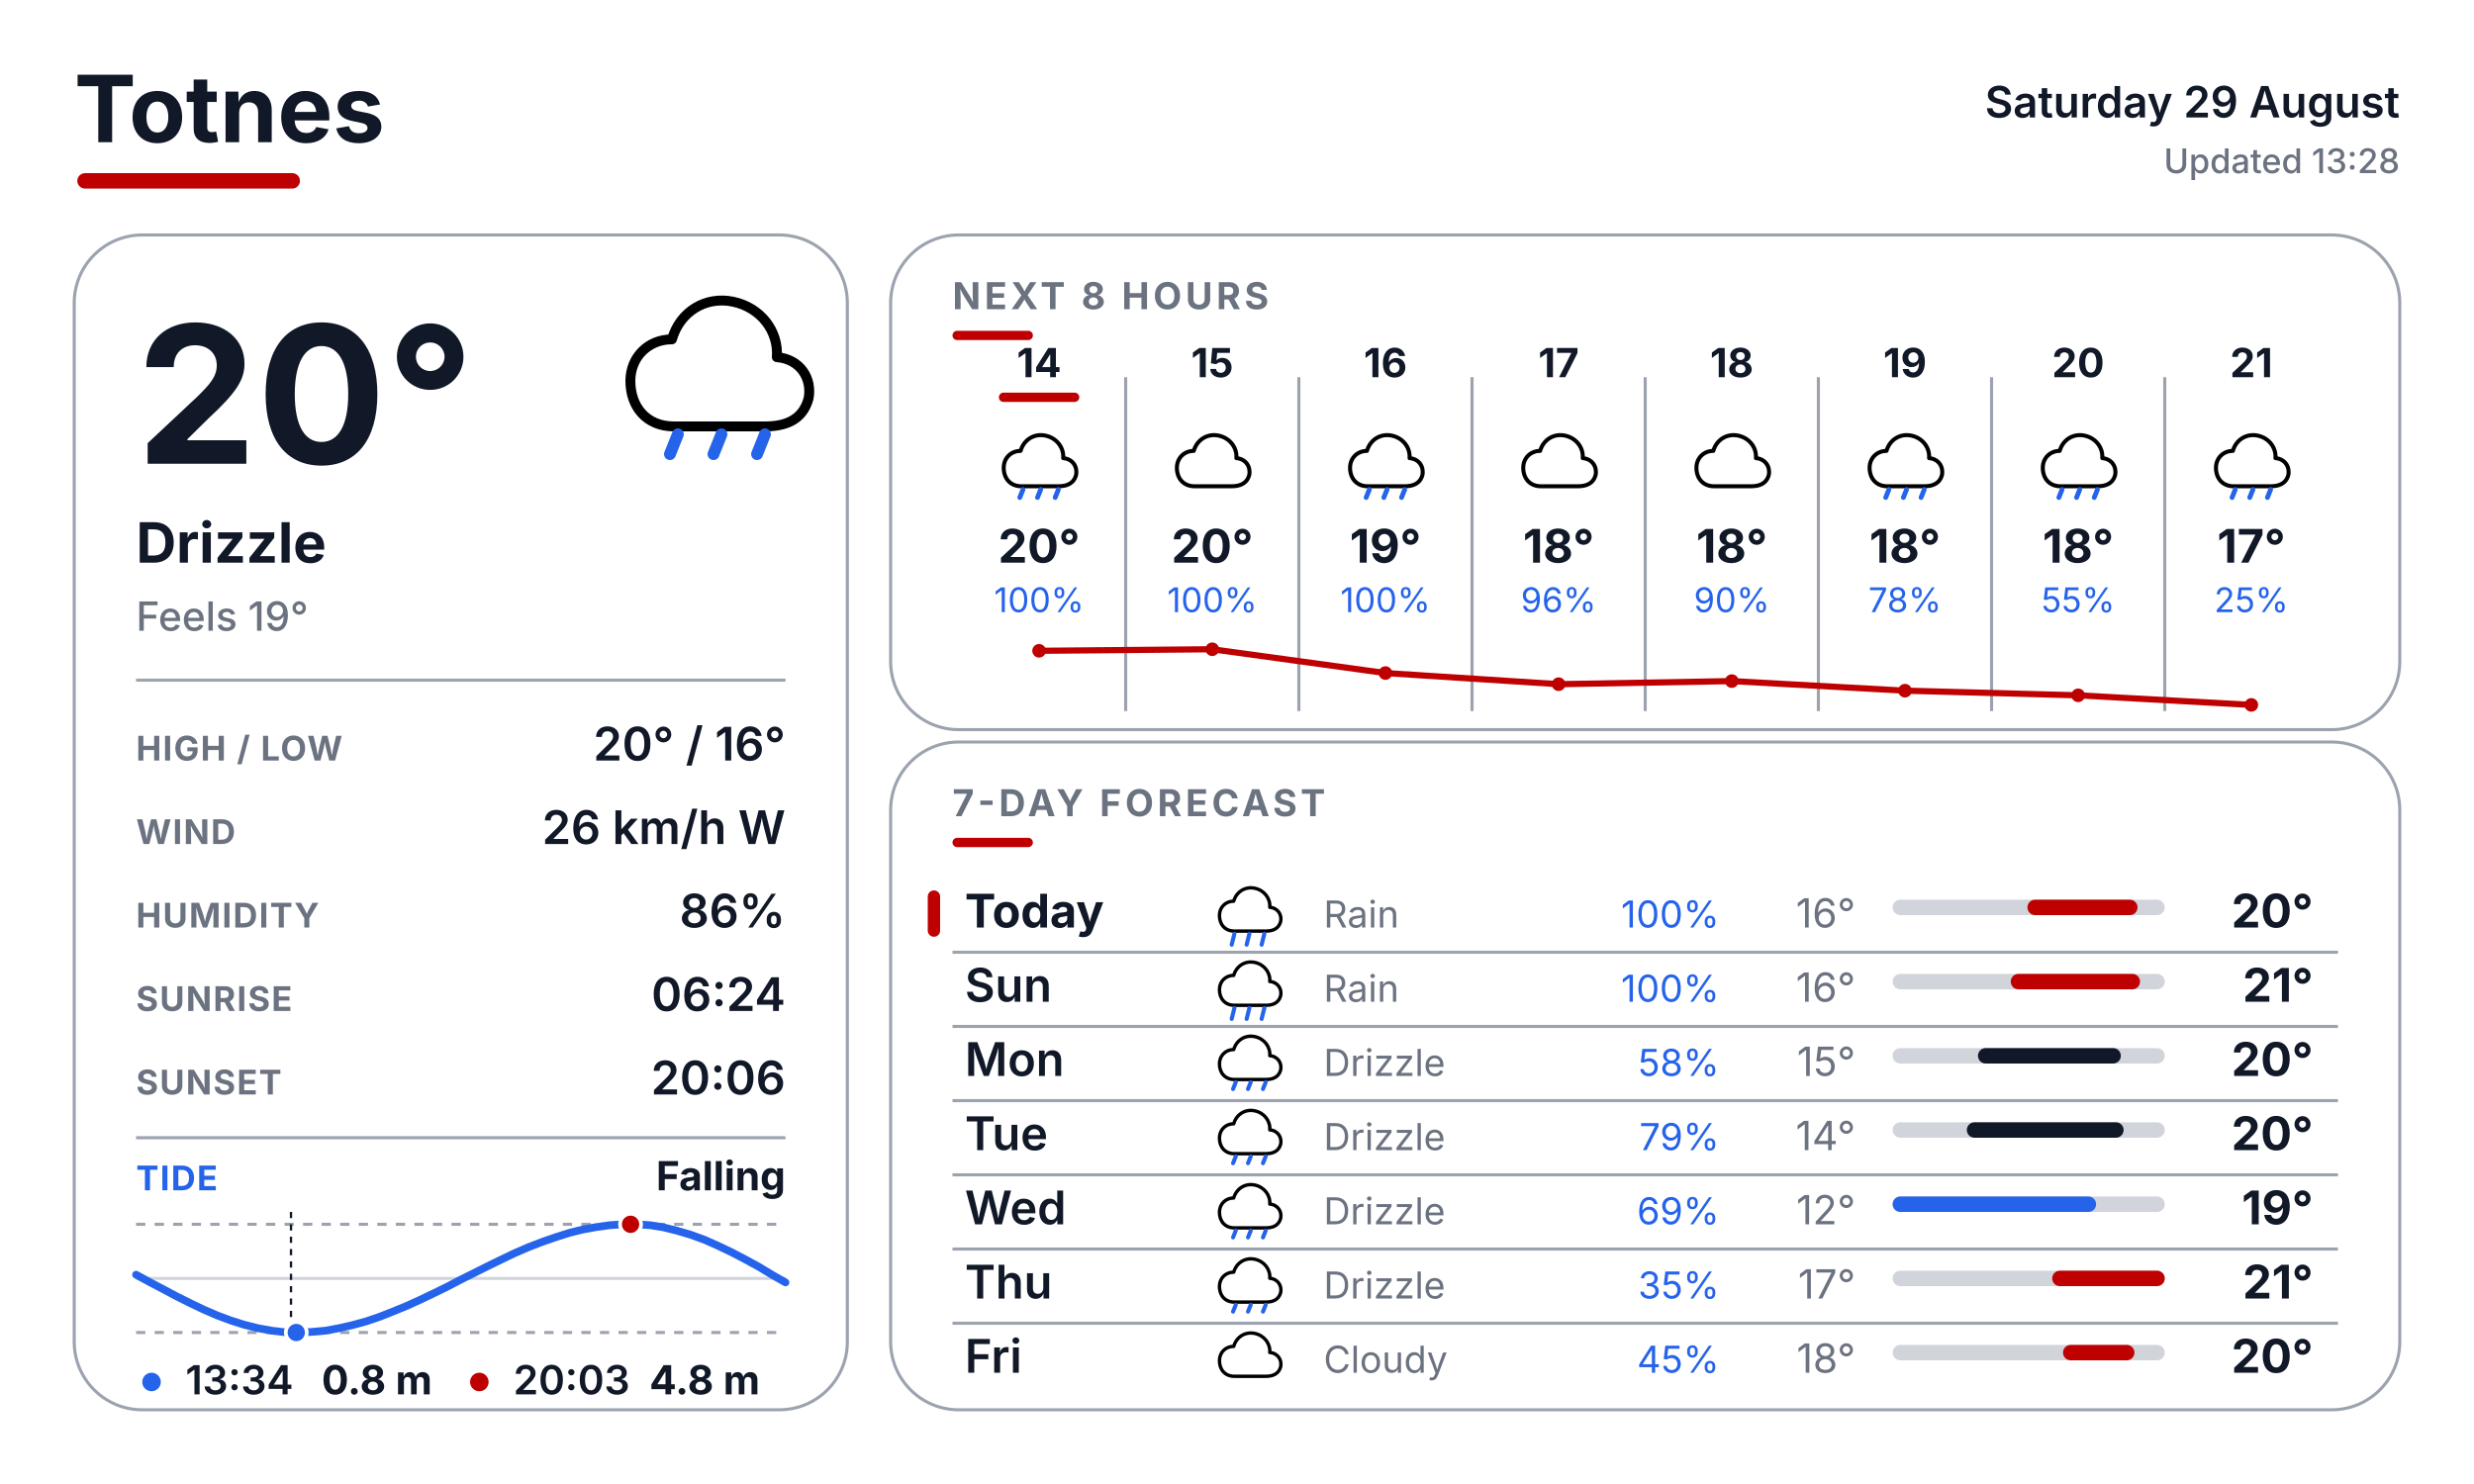
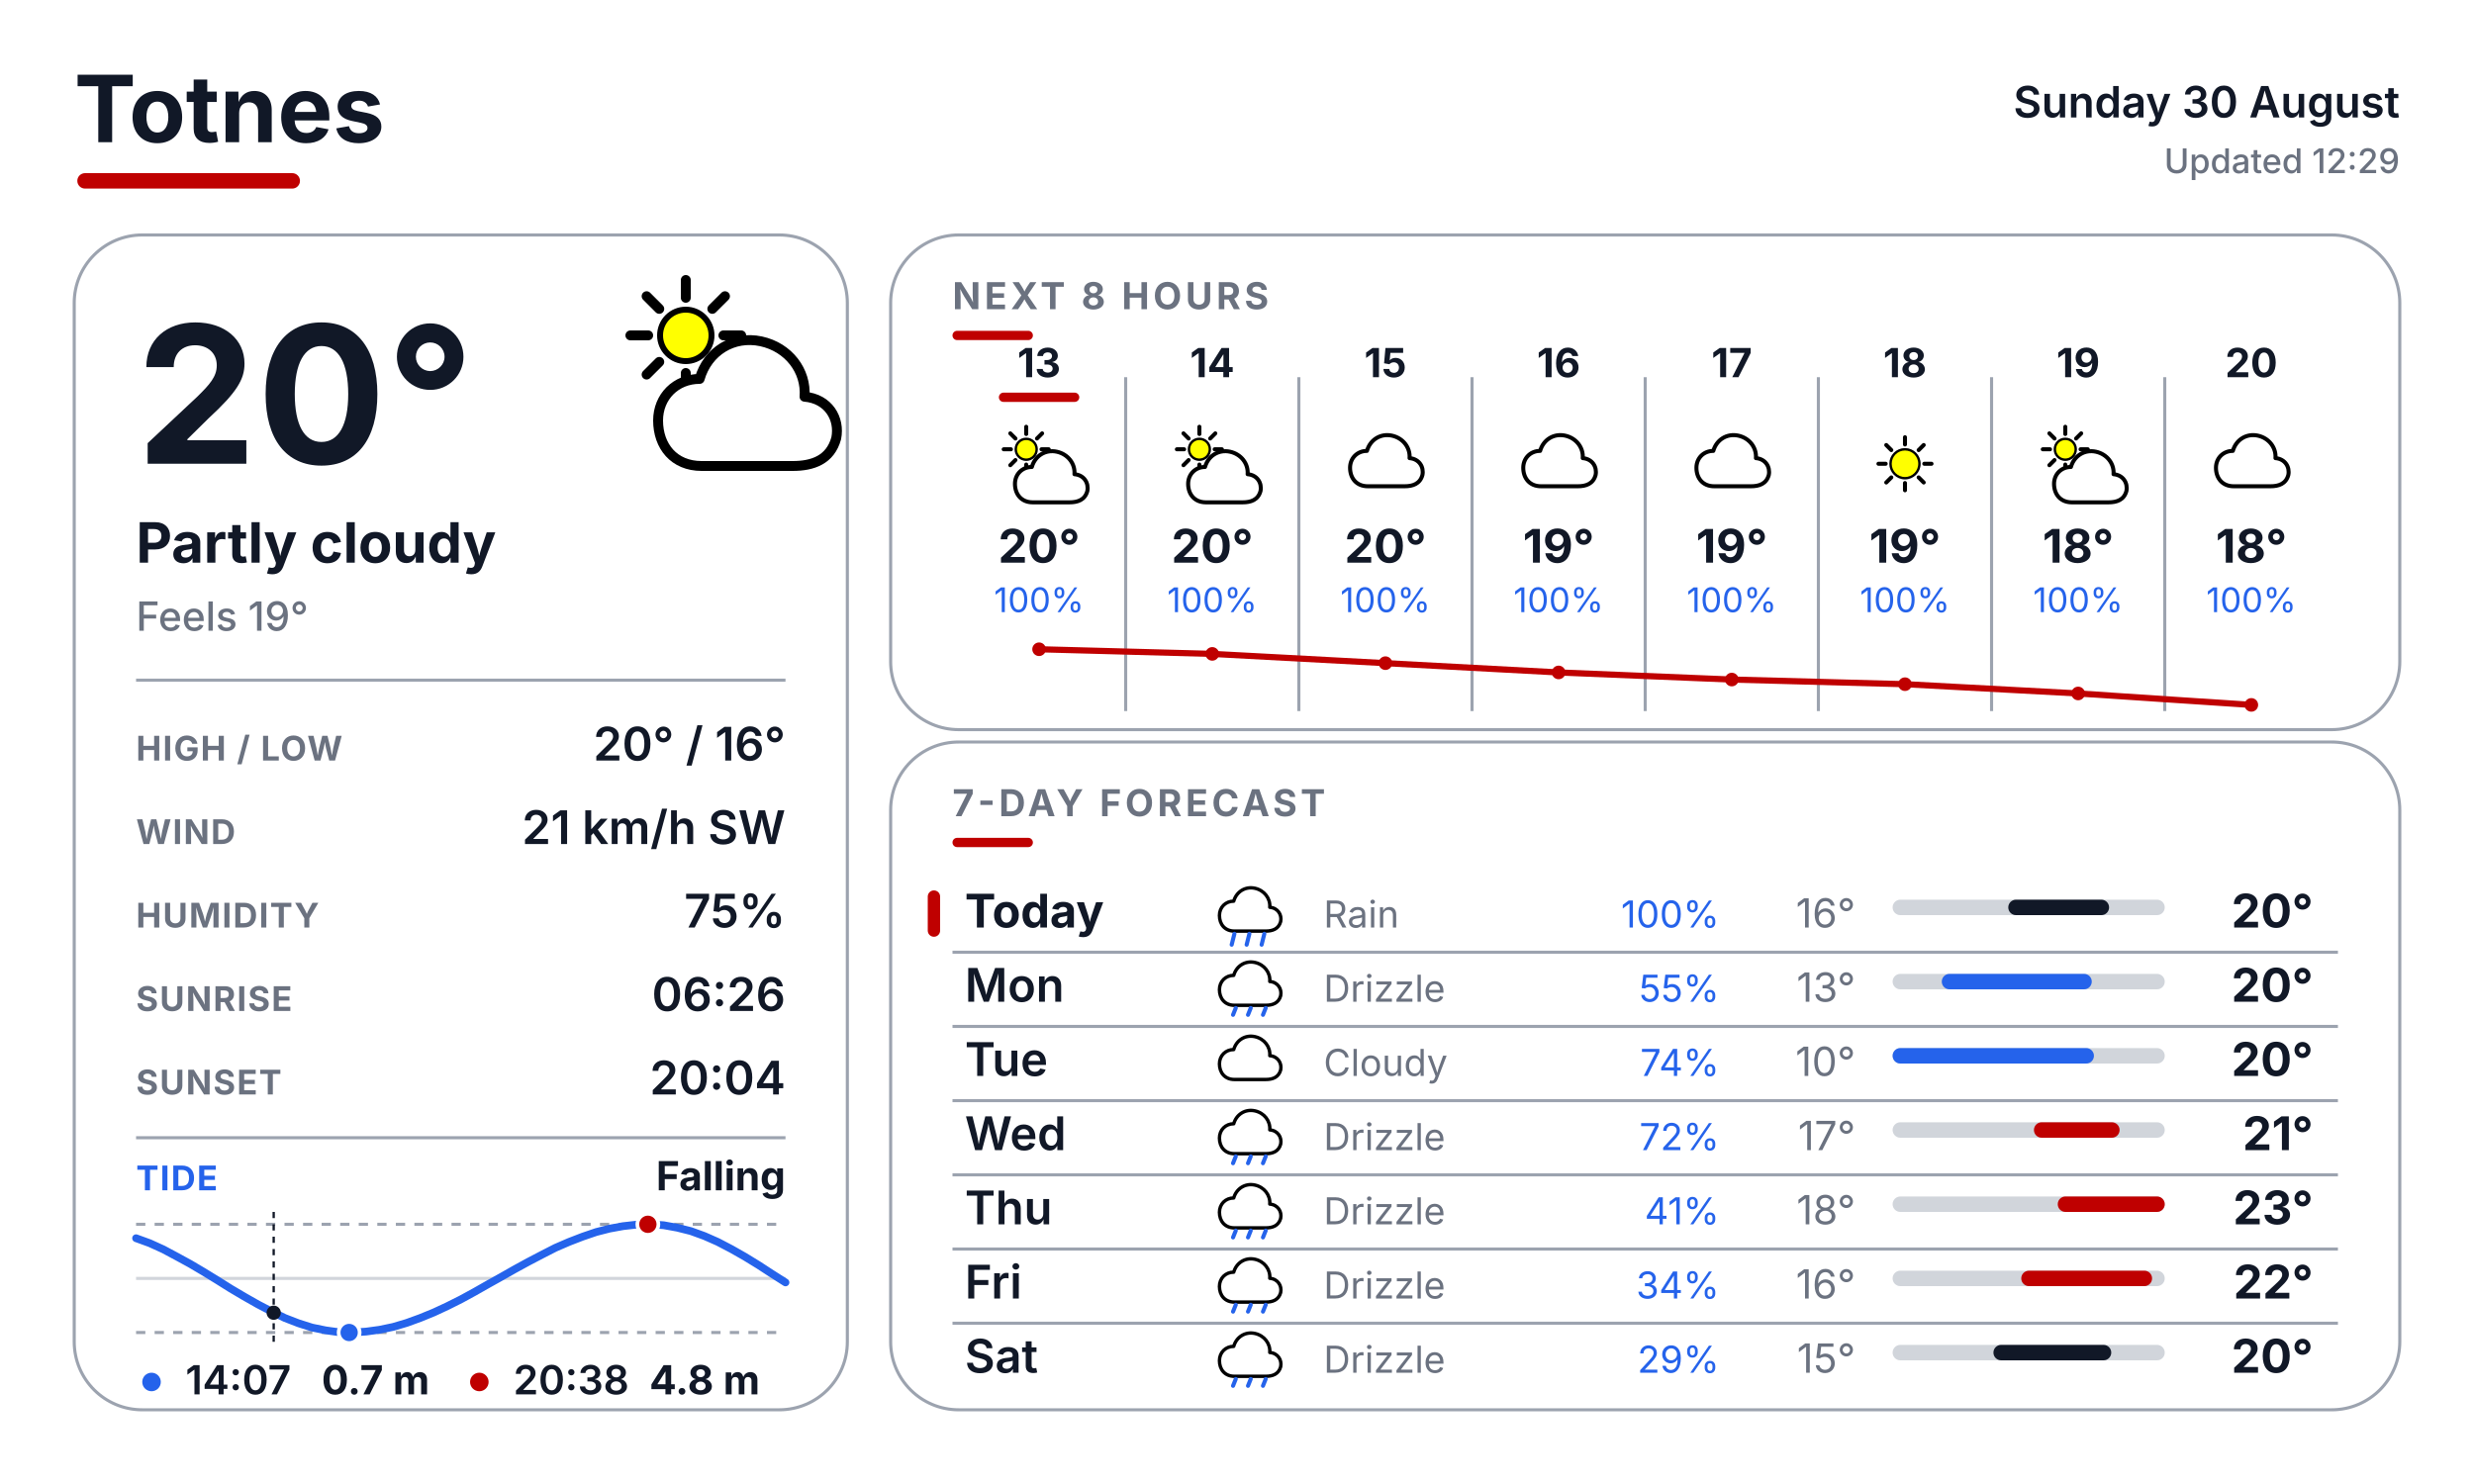
<svg xmlns="http://www.w3.org/2000/svg" width="800" height="480" viewBox="0 0 800 480" fill="none">
  <defs>
    <style>
      text { font-family: Inter, Arial, Helvetica, sans-serif; }
      .place { font-size: 30px; font-weight: 700; fill: #111827; }
      .date { font-size: 14px; font-weight: 600; fill: #111827; }
      .updated { font-size: 11px; font-weight: 500; fill: #6B7280; }
      .temp { font-size: 62px; font-weight: 700; fill: #111827; }
      .cond { font-size: 18px; font-weight: 700; fill: #111827; }
      .feels { font-size: 13px; font-weight: 500; fill: #6B7280; }
      .slabel { font-size: 11px; font-weight: 700; letter-spacing: 0.04em; fill: #6B7280; }
      .svalue { font-size: 15px; font-weight: 600; fill: #111827; }
      .sec { font-size: 12px; font-weight: 700; letter-spacing: 0.10em; fill: #6B7280; }
      .tidelabel { font-size: 11px; font-weight: 700; letter-spacing: 0.04em; fill: #2563EB; }
      .tidestate { font-size: 13px; font-weight: 700; fill: #111827; }
    </style>
  </defs>
  <rect width="800" height="480" fill="#FFFFFF" />
  <text x="24" y="46" class="place">Totnes</text>
  <rect x="25" y="56" width="72" height="5" rx="2.5" fill="#BF0000" />
-   <text x="776" y="38" text-anchor="end" class="date">Saturday 29 August</text>
-   <text x="776" y="56" text-anchor="end" class="updated">Updated 13:28</text>
+   <text x="776" y="38" text-anchor="end" class="date">Sunday 30 August</text>
+   <text x="776" y="56" text-anchor="end" class="updated">Updated 12:29</text>
  <rect x="24" y="76" width="250" height="380" rx="22" fill="#FFFFFF" stroke="#9CA3AF" stroke-width="1" />
  <rect x="288" y="76" width="488" height="160" rx="22" fill="#FFFFFF" stroke="#9CA3AF" stroke-width="1" />
  <rect x="288" y="240" width="488" height="216" rx="22" fill="#FFFFFF" stroke="#9CA3AF" stroke-width="1" />
  <g transform="translate(200.0 88.0) scale(0.64)">
-     <path d="M28 78 C14 78 6 68 6 55 C6 43 15 34 27 34 C31 20 44 12 58 15 C72 18 81 30 80 43 C92 44 98 54 96 64 C93 75 84 78 74 78 Z" fill="white" stroke="black" stroke-width="5" stroke-linejoin="round" />
-     <line x1="30" y1="82" x2="26" y2="92" stroke="#2563EB" stroke-width="6" stroke-linecap="round" />
-     <line x1="52" y1="82" x2="48" y2="92" stroke="#2563EB" stroke-width="6" stroke-linecap="round" />
-     <line x1="74" y1="82" x2="70" y2="92" stroke="#2563EB" stroke-width="6" stroke-linecap="round" />
+     <line x1="53.0" y1="32.0" x2="62.0" y2="32.0" stroke="#000000" stroke-width="5" stroke-linecap="round" />
+     <line x1="47.4" y1="45.4" x2="53.8" y2="51.8" stroke="#000000" stroke-width="5" stroke-linecap="round" />
+     <line x1="34.0" y1="51.0" x2="34.0" y2="60.0" stroke="#000000" stroke-width="5" stroke-linecap="round" />
+     <line x1="20.6" y1="45.4" x2="14.2" y2="51.8" stroke="#000000" stroke-width="5" stroke-linecap="round" />
+     <line x1="15.0" y1="32.0" x2="6.0" y2="32.0" stroke="#000000" stroke-width="5" stroke-linecap="round" />
+     <line x1="20.6" y1="18.6" x2="14.2" y2="12.2" stroke="#000000" stroke-width="5" stroke-linecap="round" />
+     <line x1="34.0" y1="13.0" x2="34.0" y2="4.0" stroke="#000000" stroke-width="5" stroke-linecap="round" />
+     <line x1="47.4" y1="18.6" x2="53.8" y2="12.2" stroke="#000000" stroke-width="5" stroke-linecap="round" />
+     <circle cx="34" cy="32" r="13" fill="#FFFF00" stroke="black" stroke-width="3" />
+     <g transform="translate(14 20)">
+       <path d="M28 78 C14 78 6 68 6 55 C6 43 15 34 27 34 C31 20 44 12 58 15 C72 18 81 30 80 43 C92 44 98 54 96 64 C93 75 84 78 74 78 Z" fill="white" stroke="black" stroke-width="5" stroke-linejoin="round" />
+     </g>
  </g>
  <text x="44" y="150" class="temp">20°</text>
-   <text x="44" y="182" class="cond">Drizzle</text>
+   <text x="44" y="182" class="cond">Partly cloudy</text>
  <text x="44" y="204" class="feels">Feels 19°</text>
  <line x1="44" y1="220" x2="254" y2="220" stroke="#9CA3AF" stroke-width="1" />
  <text x="44" y="246" class="slabel">HIGH / LOW</text>
  <text x="254" y="246" text-anchor="end" class="svalue">20° / 16°</text>
  <text x="44" y="273" class="slabel">WIND</text>
-   <text x="254" y="273" text-anchor="end" class="svalue">26 km/h W</text>
+   <text x="254" y="273" text-anchor="end" class="svalue">21 km/h SW</text>
  <text x="44" y="300" class="slabel">HUMIDITY</text>
-   <text x="254" y="300" text-anchor="end" class="svalue">86%</text>
+   <text x="254" y="300" text-anchor="end" class="svalue">75%</text>
  <text x="44" y="327" class="slabel">SUNRISE</text>
-   <text x="254" y="327" text-anchor="end" class="svalue">06:24</text>
+   <text x="254" y="327" text-anchor="end" class="svalue">06:26</text>
  <text x="44" y="354" class="slabel">SUNSET</text>
-   <text x="254" y="354" text-anchor="end" class="svalue">20:06</text>
+   <text x="254" y="354" text-anchor="end" class="svalue">20:04</text>
  <line x1="44" y1="368" x2="254" y2="368" stroke="#9CA3AF" stroke-width="1" />
  <text x="44" y="385" class="tidelabel">TIDE</text>
  <text x="254" y="385" text-anchor="end" class="tidestate">Falling</text>
  <line x1="44" y1="396" x2="254" y2="396" stroke="#9CA3AF" stroke-width="1" stroke-dasharray="3 3" />
  <line x1="44" y1="431" x2="254" y2="431" stroke="#9CA3AF" stroke-width="1" stroke-dasharray="3 3" />
  <line x1="44" y1="413.5" x2="254" y2="413.5" stroke="#D1D5DB" stroke-width="1" />
-   <polyline points="44.0,412.3 48.4,414.7 52.8,417.0 57.1,419.3 61.5,421.5 65.9,423.6 70.3,425.5 74.6,427.1 79.0,428.5 83.4,429.6 87.8,430.4 92.1,430.9 96.5,431.0 100.9,430.8 105.3,430.4 109.6,429.6 114.0,428.6 118.4,427.4 122.8,425.9 127.1,424.2 131.5,422.4 135.9,420.4 140.3,418.3 144.6,416.2 149.0,413.9 153.4,411.7 157.8,409.5 162.1,407.4 166.5,405.3 170.9,403.4 175.3,401.7 179.6,400.2 184.0,398.8 188.4,397.7 192.8,396.9 197.1,396.3 201.5,396.0 205.9,396.0 210.3,396.3 214.6,397.0 219.0,398.1 223.4,399.4 227.8,401.0 232.1,402.9 236.5,405.0 240.9,407.3 245.3,409.7 249.6,412.3 254.0,414.8" fill="none" stroke="#2563EB" stroke-width="2.5" stroke-linecap="round" stroke-linejoin="round" />
-   <line x1="94.1" y1="392" x2="94.1" y2="435" stroke="#111827" stroke-width="0.75" stroke-dasharray="2 2" />
-   <circle cx="94.1" cy="431.0" r="2.3" fill="#111827" />
-   <circle cx="203.9" cy="396.0" r="3.4" fill="#BF0000" stroke="#FFFFFF" stroke-width="1.2" />
-   <circle cx="95.8" cy="431.0" r="3.4" fill="#2563EB" stroke="#FFFFFF" stroke-width="1.2" />
+   <polyline points="44.0,400.5 48.4,402.1 52.8,404.1 57.1,406.4 61.5,408.8 65.9,411.4 70.3,414.1 74.6,416.8 79.0,419.4 83.4,421.9 87.8,424.2 92.1,426.3 96.5,428.0 100.9,429.4 105.3,430.3 109.6,430.9 114.0,431.0 118.4,430.7 122.8,430.1 127.1,429.2 131.5,427.9 135.9,426.3 140.3,424.5 144.6,422.5 149.0,420.3 153.4,417.9 157.8,415.4 162.1,413.0 166.5,410.5 170.9,408.1 175.3,405.8 179.6,403.6 184.0,401.7 188.4,400.0 192.8,398.5 197.1,397.4 201.5,396.6 205.9,396.1 210.3,396.0 214.6,396.3 219.0,397.1 223.4,398.2 227.8,399.8 232.1,401.7 236.5,404.0 240.9,406.5 245.3,409.2 249.6,412.0 254.0,414.8" fill="none" stroke="#2563EB" stroke-width="2.5" stroke-linecap="round" stroke-linejoin="round" />
+   <line x1="88.5" y1="392" x2="88.5" y2="435" stroke="#111827" stroke-width="0.75" stroke-dasharray="2 2" />
+   <circle cx="88.5" cy="424.6" r="2.3" fill="#111827" />
+   <circle cx="209.5" cy="396.0" r="3.4" fill="#BF0000" stroke="#FFFFFF" stroke-width="1.2" />
+   <circle cx="112.9" cy="431.0" r="3.4" fill="#2563EB" stroke="#FFFFFF" stroke-width="1.2" />
  <circle cx="49" cy="447" r="3" fill="#2563EB" />
-   <text x="60" y="451" font-family="Inter, Arial, Helvetica, sans-serif" font-size="13" font-weight="600" fill="#111827">13:34</text>
-   <text x="104" y="451" font-family="Inter, Arial, Helvetica, sans-serif" font-size="13" font-weight="700" fill="#111827">0.8 m</text>
+   <text x="60" y="451" font-family="Inter, Arial, Helvetica, sans-serif" font-size="13" font-weight="600" fill="#111827">14:07</text>
+   <text x="104" y="451" font-family="Inter, Arial, Helvetica, sans-serif" font-size="13" font-weight="700" fill="#111827">0.7 m</text>
  <circle cx="155" cy="447" r="3" fill="#BF0000" />
-   <text x="166" y="451" font-family="Inter, Arial, Helvetica, sans-serif" font-size="13" font-weight="600" fill="#111827">20:03</text>
+   <text x="166" y="451" font-family="Inter, Arial, Helvetica, sans-serif" font-size="13" font-weight="600" fill="#111827">20:38</text>
  <text x="210" y="451" font-family="Inter, Arial, Helvetica, sans-serif" font-size="13" font-weight="700" fill="#111827">4.8 m</text>
  <text x="308" y="100" class="sec">NEXT 8 HOURS</text>
  <rect x="308" y="107" width="26" height="3" rx="1.5" fill="#BF0000" />
  <line x1="364" y1="122" x2="364" y2="230" stroke="#9CA3AF" stroke-width="1" />
  <line x1="420" y1="122" x2="420" y2="230" stroke="#9CA3AF" stroke-width="1" />
  <line x1="476" y1="122" x2="476" y2="230" stroke="#9CA3AF" stroke-width="1" />
  <line x1="532" y1="122" x2="532" y2="230" stroke="#9CA3AF" stroke-width="1" />
  <line x1="588" y1="122" x2="588" y2="230" stroke="#9CA3AF" stroke-width="1" />
  <line x1="644" y1="122" x2="644" y2="230" stroke="#9CA3AF" stroke-width="1" />
  <line x1="700" y1="122" x2="700" y2="230" stroke="#9CA3AF" stroke-width="1" />
-   <text x="336" y="122" text-anchor="middle" font-family="Inter, Arial, Helvetica, sans-serif" font-size="13" font-weight="700" fill="#111827">14</text>
+   <text x="336" y="122" text-anchor="middle" font-family="Inter, Arial, Helvetica, sans-serif" font-size="13" font-weight="700" fill="#111827">13</text>
  <rect x="323" y="127" width="26" height="3" rx="1.5" fill="#BF0000" />
  <g transform="translate(323.0 137.0) scale(0.26)">
-     <path d="M28 78 C14 78 6 68 6 55 C6 43 15 34 27 34 C31 20 44 12 58 15 C72 18 81 30 80 43 C92 44 98 54 96 64 C93 75 84 78 74 78 Z" fill="white" stroke="black" stroke-width="5" stroke-linejoin="round" />
-     <line x1="30" y1="82" x2="26" y2="92" stroke="#2563EB" stroke-width="6" stroke-linecap="round" />
-     <line x1="52" y1="82" x2="48" y2="92" stroke="#2563EB" stroke-width="6" stroke-linecap="round" />
-     <line x1="74" y1="82" x2="70" y2="92" stroke="#2563EB" stroke-width="6" stroke-linecap="round" />
+     <line x1="53.0" y1="32.0" x2="62.0" y2="32.0" stroke="#000000" stroke-width="5" stroke-linecap="round" />
+     <line x1="47.4" y1="45.4" x2="53.8" y2="51.8" stroke="#000000" stroke-width="5" stroke-linecap="round" />
+     <line x1="34.0" y1="51.0" x2="34.0" y2="60.0" stroke="#000000" stroke-width="5" stroke-linecap="round" />
+     <line x1="20.6" y1="45.4" x2="14.2" y2="51.8" stroke="#000000" stroke-width="5" stroke-linecap="round" />
+     <line x1="15.0" y1="32.0" x2="6.0" y2="32.0" stroke="#000000" stroke-width="5" stroke-linecap="round" />
+     <line x1="20.6" y1="18.6" x2="14.2" y2="12.2" stroke="#000000" stroke-width="5" stroke-linecap="round" />
+     <line x1="34.0" y1="13.0" x2="34.0" y2="4.0" stroke="#000000" stroke-width="5" stroke-linecap="round" />
+     <line x1="47.4" y1="18.6" x2="53.8" y2="12.2" stroke="#000000" stroke-width="5" stroke-linecap="round" />
+     <circle cx="34" cy="32" r="13" fill="#FFFF00" stroke="black" stroke-width="3" />
+     <g transform="translate(14 20)">
+       <path d="M28 78 C14 78 6 68 6 55 C6 43 15 34 27 34 C31 20 44 12 58 15 C72 18 81 30 80 43 C92 44 98 54 96 64 C93 75 84 78 74 78 Z" fill="white" stroke="black" stroke-width="5" stroke-linejoin="round" />
+     </g>
  </g>
  <text x="336" y="182" text-anchor="middle" font-family="Inter, Arial, Helvetica, sans-serif" font-size="15" font-weight="700" fill="#111827">20°</text>
  <text x="336" y="198" text-anchor="middle" font-family="Inter, Arial, Helvetica, sans-serif" font-size="11" fill="#2563EB">100%</text>
-   <text x="392" y="122" text-anchor="middle" font-family="Inter, Arial, Helvetica, sans-serif" font-size="13" font-weight="700" fill="#111827">15</text>
+   <text x="392" y="122" text-anchor="middle" font-family="Inter, Arial, Helvetica, sans-serif" font-size="13" font-weight="700" fill="#111827">14</text>
  <g transform="translate(379.0 137.0) scale(0.26)">
-     <path d="M28 78 C14 78 6 68 6 55 C6 43 15 34 27 34 C31 20 44 12 58 15 C72 18 81 30 80 43 C92 44 98 54 96 64 C93 75 84 78 74 78 Z" fill="white" stroke="black" stroke-width="5" stroke-linejoin="round" />
+     <line x1="53.0" y1="32.0" x2="62.0" y2="32.0" stroke="#000000" stroke-width="5" stroke-linecap="round" />
+     <line x1="47.4" y1="45.4" x2="53.8" y2="51.8" stroke="#000000" stroke-width="5" stroke-linecap="round" />
+     <line x1="34.0" y1="51.0" x2="34.0" y2="60.0" stroke="#000000" stroke-width="5" stroke-linecap="round" />
+     <line x1="20.6" y1="45.4" x2="14.2" y2="51.8" stroke="#000000" stroke-width="5" stroke-linecap="round" />
+     <line x1="15.0" y1="32.0" x2="6.0" y2="32.0" stroke="#000000" stroke-width="5" stroke-linecap="round" />
+     <line x1="20.6" y1="18.6" x2="14.2" y2="12.2" stroke="#000000" stroke-width="5" stroke-linecap="round" />
+     <line x1="34.0" y1="13.0" x2="34.0" y2="4.0" stroke="#000000" stroke-width="5" stroke-linecap="round" />
+     <line x1="47.4" y1="18.6" x2="53.8" y2="12.2" stroke="#000000" stroke-width="5" stroke-linecap="round" />
+     <circle cx="34" cy="32" r="13" fill="#FFFF00" stroke="black" stroke-width="3" />
+     <g transform="translate(14 20)">
+       <path d="M28 78 C14 78 6 68 6 55 C6 43 15 34 27 34 C31 20 44 12 58 15 C72 18 81 30 80 43 C92 44 98 54 96 64 C93 75 84 78 74 78 Z" fill="white" stroke="black" stroke-width="5" stroke-linejoin="round" />
+     </g>
  </g>
  <text x="392" y="182" text-anchor="middle" font-family="Inter, Arial, Helvetica, sans-serif" font-size="15" font-weight="700" fill="#111827">20°</text>
  <text x="392" y="198" text-anchor="middle" font-family="Inter, Arial, Helvetica, sans-serif" font-size="11" fill="#2563EB">100%</text>
-   <text x="448" y="122" text-anchor="middle" font-family="Inter, Arial, Helvetica, sans-serif" font-size="13" font-weight="700" fill="#111827">16</text>
+   <text x="448" y="122" text-anchor="middle" font-family="Inter, Arial, Helvetica, sans-serif" font-size="13" font-weight="700" fill="#111827">15</text>
  <g transform="translate(435.0 137.0) scale(0.26)">
    <path d="M28 78 C14 78 6 68 6 55 C6 43 15 34 27 34 C31 20 44 12 58 15 C72 18 81 30 80 43 C92 44 98 54 96 64 C93 75 84 78 74 78 Z" fill="white" stroke="black" stroke-width="5" stroke-linejoin="round" />
-     <line x1="30" y1="82" x2="26" y2="92" stroke="#2563EB" stroke-width="6" stroke-linecap="round" />
-     <line x1="52" y1="82" x2="48" y2="92" stroke="#2563EB" stroke-width="6" stroke-linecap="round" />
-     <line x1="74" y1="82" x2="70" y2="92" stroke="#2563EB" stroke-width="6" stroke-linecap="round" />
-   </g>
-   <text x="448" y="182" text-anchor="middle" font-family="Inter, Arial, Helvetica, sans-serif" font-size="15" font-weight="700" fill="#111827">19°</text>
+   </g>
+   <text x="448" y="182" text-anchor="middle" font-family="Inter, Arial, Helvetica, sans-serif" font-size="15" font-weight="700" fill="#111827">20°</text>
  <text x="448" y="198" text-anchor="middle" font-family="Inter, Arial, Helvetica, sans-serif" font-size="11" fill="#2563EB">100%</text>
-   <text x="504" y="122" text-anchor="middle" font-family="Inter, Arial, Helvetica, sans-serif" font-size="13" font-weight="700" fill="#111827">17</text>
+   <text x="504" y="122" text-anchor="middle" font-family="Inter, Arial, Helvetica, sans-serif" font-size="13" font-weight="700" fill="#111827">16</text>
  <g transform="translate(491.0 137.0) scale(0.26)">
    <path d="M28 78 C14 78 6 68 6 55 C6 43 15 34 27 34 C31 20 44 12 58 15 C72 18 81 30 80 43 C92 44 98 54 96 64 C93 75 84 78 74 78 Z" fill="white" stroke="black" stroke-width="5" stroke-linejoin="round" />
  </g>
-   <text x="504" y="182" text-anchor="middle" font-family="Inter, Arial, Helvetica, sans-serif" font-size="15" font-weight="700" fill="#111827">18°</text>
-   <text x="504" y="198" text-anchor="middle" font-family="Inter, Arial, Helvetica, sans-serif" font-size="11" fill="#2563EB">96%</text>
-   <text x="560" y="122" text-anchor="middle" font-family="Inter, Arial, Helvetica, sans-serif" font-size="13" font-weight="700" fill="#111827">18</text>
+   <text x="504" y="182" text-anchor="middle" font-family="Inter, Arial, Helvetica, sans-serif" font-size="15" font-weight="700" fill="#111827">19°</text>
+   <text x="504" y="198" text-anchor="middle" font-family="Inter, Arial, Helvetica, sans-serif" font-size="11" fill="#2563EB">100%</text>
+   <text x="560" y="122" text-anchor="middle" font-family="Inter, Arial, Helvetica, sans-serif" font-size="13" font-weight="700" fill="#111827">17</text>
  <g transform="translate(547.0 137.0) scale(0.26)">
    <path d="M28 78 C14 78 6 68 6 55 C6 43 15 34 27 34 C31 20 44 12 58 15 C72 18 81 30 80 43 C92 44 98 54 96 64 C93 75 84 78 74 78 Z" fill="white" stroke="black" stroke-width="5" stroke-linejoin="round" />
  </g>
-   <text x="560" y="182" text-anchor="middle" font-family="Inter, Arial, Helvetica, sans-serif" font-size="15" font-weight="700" fill="#111827">18°</text>
-   <text x="560" y="198" text-anchor="middle" font-family="Inter, Arial, Helvetica, sans-serif" font-size="11" fill="#2563EB">90%</text>
-   <text x="616" y="122" text-anchor="middle" font-family="Inter, Arial, Helvetica, sans-serif" font-size="13" font-weight="700" fill="#111827">19</text>
+   <text x="560" y="182" text-anchor="middle" font-family="Inter, Arial, Helvetica, sans-serif" font-size="15" font-weight="700" fill="#111827">19°</text>
+   <text x="560" y="198" text-anchor="middle" font-family="Inter, Arial, Helvetica, sans-serif" font-size="11" fill="#2563EB">100%</text>
+   <text x="616" y="122" text-anchor="middle" font-family="Inter, Arial, Helvetica, sans-serif" font-size="13" font-weight="700" fill="#111827">18</text>
  <g transform="translate(603.0 137.0) scale(0.26)">
-     <path d="M28 78 C14 78 6 68 6 55 C6 43 15 34 27 34 C31 20 44 12 58 15 C72 18 81 30 80 43 C92 44 98 54 96 64 C93 75 84 78 74 78 Z" fill="white" stroke="black" stroke-width="5" stroke-linejoin="round" />
-     <line x1="30" y1="82" x2="26" y2="92" stroke="#2563EB" stroke-width="6" stroke-linecap="round" />
-     <line x1="52" y1="82" x2="48" y2="92" stroke="#2563EB" stroke-width="6" stroke-linecap="round" />
-     <line x1="74" y1="82" x2="70" y2="92" stroke="#2563EB" stroke-width="6" stroke-linecap="round" />
-   </g>
-   <text x="616" y="182" text-anchor="middle" font-family="Inter, Arial, Helvetica, sans-serif" font-size="15" font-weight="700" fill="#111827">18°</text>
-   <text x="616" y="198" text-anchor="middle" font-family="Inter, Arial, Helvetica, sans-serif" font-size="11" fill="#2563EB">78%</text>
-   <text x="672" y="122" text-anchor="middle" font-family="Inter, Arial, Helvetica, sans-serif" font-size="13" font-weight="700" fill="#111827">20</text>
+     <line x1="74.0" y1="50.0" x2="83.0" y2="50.0" stroke="#000000" stroke-width="5" stroke-linecap="round" />
+     <line x1="67.0" y1="67.0" x2="73.3" y2="73.3" stroke="#000000" stroke-width="5" stroke-linecap="round" />
+     <line x1="50.0" y1="74.0" x2="50.0" y2="83.0" stroke="#000000" stroke-width="5" stroke-linecap="round" />
+     <line x1="33.0" y1="67.0" x2="26.7" y2="73.3" stroke="#000000" stroke-width="5" stroke-linecap="round" />
+     <line x1="26.0" y1="50.0" x2="17.0" y2="50.0" stroke="#000000" stroke-width="5" stroke-linecap="round" />
+     <line x1="33.0" y1="33.0" x2="26.7" y2="26.7" stroke="#000000" stroke-width="5" stroke-linecap="round" />
+     <line x1="50.0" y1="26.0" x2="50.0" y2="17.0" stroke="#000000" stroke-width="5" stroke-linecap="round" />
+     <line x1="67.0" y1="33.0" x2="73.3" y2="26.7" stroke="#000000" stroke-width="5" stroke-linecap="round" />
+     <circle cx="50" cy="50" r="18" fill="#FFFF00" stroke="black" stroke-width="3" />
+   </g>
+   <text x="616" y="182" text-anchor="middle" font-family="Inter, Arial, Helvetica, sans-serif" font-size="15" font-weight="700" fill="#111827">19°</text>
+   <text x="616" y="198" text-anchor="middle" font-family="Inter, Arial, Helvetica, sans-serif" font-size="11" fill="#2563EB">100%</text>
+   <text x="672" y="122" text-anchor="middle" font-family="Inter, Arial, Helvetica, sans-serif" font-size="13" font-weight="700" fill="#111827">19</text>
  <g transform="translate(659.0 137.0) scale(0.26)">
-     <path d="M28 78 C14 78 6 68 6 55 C6 43 15 34 27 34 C31 20 44 12 58 15 C72 18 81 30 80 43 C92 44 98 54 96 64 C93 75 84 78 74 78 Z" fill="white" stroke="black" stroke-width="5" stroke-linejoin="round" />
-     <line x1="30" y1="82" x2="26" y2="92" stroke="#2563EB" stroke-width="6" stroke-linecap="round" />
-     <line x1="52" y1="82" x2="48" y2="92" stroke="#2563EB" stroke-width="6" stroke-linecap="round" />
-     <line x1="74" y1="82" x2="70" y2="92" stroke="#2563EB" stroke-width="6" stroke-linecap="round" />
+     <line x1="53.0" y1="32.0" x2="62.0" y2="32.0" stroke="#000000" stroke-width="5" stroke-linecap="round" />
+     <line x1="47.4" y1="45.4" x2="53.8" y2="51.8" stroke="#000000" stroke-width="5" stroke-linecap="round" />
+     <line x1="34.0" y1="51.0" x2="34.0" y2="60.0" stroke="#000000" stroke-width="5" stroke-linecap="round" />
+     <line x1="20.6" y1="45.4" x2="14.2" y2="51.8" stroke="#000000" stroke-width="5" stroke-linecap="round" />
+     <line x1="15.0" y1="32.0" x2="6.0" y2="32.0" stroke="#000000" stroke-width="5" stroke-linecap="round" />
+     <line x1="20.6" y1="18.6" x2="14.2" y2="12.2" stroke="#000000" stroke-width="5" stroke-linecap="round" />
+     <line x1="34.0" y1="13.0" x2="34.0" y2="4.0" stroke="#000000" stroke-width="5" stroke-linecap="round" />
+     <line x1="47.4" y1="18.6" x2="53.8" y2="12.2" stroke="#000000" stroke-width="5" stroke-linecap="round" />
+     <circle cx="34" cy="32" r="13" fill="#FFFF00" stroke="black" stroke-width="3" />
+     <g transform="translate(14 20)">
+       <path d="M28 78 C14 78 6 68 6 55 C6 43 15 34 27 34 C31 20 44 12 58 15 C72 18 81 30 80 43 C92 44 98 54 96 64 C93 75 84 78 74 78 Z" fill="white" stroke="black" stroke-width="5" stroke-linejoin="round" />
+     </g>
  </g>
  <text x="672" y="182" text-anchor="middle" font-family="Inter, Arial, Helvetica, sans-serif" font-size="15" font-weight="700" fill="#111827">18°</text>
-   <text x="672" y="198" text-anchor="middle" font-family="Inter, Arial, Helvetica, sans-serif" font-size="11" fill="#2563EB">55%</text>
-   <text x="728" y="122" text-anchor="middle" font-family="Inter, Arial, Helvetica, sans-serif" font-size="13" font-weight="700" fill="#111827">21</text>
+   <text x="672" y="198" text-anchor="middle" font-family="Inter, Arial, Helvetica, sans-serif" font-size="11" fill="#2563EB">100%</text>
+   <text x="728" y="122" text-anchor="middle" font-family="Inter, Arial, Helvetica, sans-serif" font-size="13" font-weight="700" fill="#111827">20</text>
  <g transform="translate(715.0 137.0) scale(0.26)">
    <path d="M28 78 C14 78 6 68 6 55 C6 43 15 34 27 34 C31 20 44 12 58 15 C72 18 81 30 80 43 C92 44 98 54 96 64 C93 75 84 78 74 78 Z" fill="white" stroke="black" stroke-width="5" stroke-linejoin="round" />
-     <line x1="30" y1="82" x2="26" y2="92" stroke="#2563EB" stroke-width="6" stroke-linecap="round" />
-     <line x1="52" y1="82" x2="48" y2="92" stroke="#2563EB" stroke-width="6" stroke-linecap="round" />
-     <line x1="74" y1="82" x2="70" y2="92" stroke="#2563EB" stroke-width="6" stroke-linecap="round" />
-   </g>
-   <text x="728" y="182" text-anchor="middle" font-family="Inter, Arial, Helvetica, sans-serif" font-size="15" font-weight="700" fill="#111827">17°</text>
-   <text x="728" y="198" text-anchor="middle" font-family="Inter, Arial, Helvetica, sans-serif" font-size="11" fill="#2563EB">25%</text>
-   <polyline points="336.0,210.5 392.0,210.0 448.0,217.7 504.0,221.3 560.0,220.3 616.0,223.4 672.0,224.9 728.0,228.0" fill="none" stroke="#BF0000" stroke-width="2" stroke-linecap="round" stroke-linejoin="round" />
-   <circle cx="336.0" cy="210.5" r="2.2" fill="#BF0000" />
-   <circle cx="392.0" cy="210.0" r="2.2" fill="#BF0000" />
-   <circle cx="448.0" cy="217.7" r="2.2" fill="#BF0000" />
-   <circle cx="504.0" cy="221.3" r="2.2" fill="#BF0000" />
-   <circle cx="560.0" cy="220.3" r="2.2" fill="#BF0000" />
-   <circle cx="616.0" cy="223.4" r="2.2" fill="#BF0000" />
-   <circle cx="672.0" cy="224.9" r="2.2" fill="#BF0000" />
+   </g>
+   <text x="728" y="182" text-anchor="middle" font-family="Inter, Arial, Helvetica, sans-serif" font-size="15" font-weight="700" fill="#111827">18°</text>
+   <text x="728" y="198" text-anchor="middle" font-family="Inter, Arial, Helvetica, sans-serif" font-size="11" fill="#2563EB">100%</text>
+   <polyline points="336.0,210.0 392.0,211.5 448.0,214.5 504.0,217.5 560.0,219.8 616.0,221.3 672.0,224.3 728.0,228.0" fill="none" stroke="#BF0000" stroke-width="2" stroke-linecap="round" stroke-linejoin="round" />
+   <circle cx="336.0" cy="210.0" r="2.2" fill="#BF0000" />
+   <circle cx="392.0" cy="211.5" r="2.2" fill="#BF0000" />
+   <circle cx="448.0" cy="214.5" r="2.2" fill="#BF0000" />
+   <circle cx="504.0" cy="217.5" r="2.2" fill="#BF0000" />
+   <circle cx="560.0" cy="219.8" r="2.2" fill="#BF0000" />
+   <circle cx="616.0" cy="221.3" r="2.2" fill="#BF0000" />
+   <circle cx="672.0" cy="224.3" r="2.2" fill="#BF0000" />
  <circle cx="728.0" cy="228.0" r="2.2" fill="#BF0000" />
  <text x="308" y="264" class="sec">7-DAY FORECAST</text>
  <rect x="308" y="271" width="26" height="3" rx="1.5" fill="#BF0000" />
  <rect x="300" y="288" width="4" height="15" rx="2" fill="#BF0000" />
  <text x="312" y="300" font-family="Inter, Arial, Helvetica, sans-serif" font-size="15" font-weight="700" fill="#111827">Today</text>
  <g transform="translate(393.0 284.0) scale(0.22)">
    <path d="M28 78 C14 78 6 68 6 55 C6 43 15 34 27 34 C31 20 44 12 58 15 C72 18 81 30 80 43 C92 44 98 54 96 64 C93 75 84 78 74 78 Z" fill="white" stroke="black" stroke-width="5" stroke-linejoin="round" />
    <line x1="28" y1="82" x2="24" y2="98" stroke="#2563EB" stroke-width="6" stroke-linecap="round" />
    <line x1="50" y1="82" x2="46" y2="98" stroke="#2563EB" stroke-width="6" stroke-linecap="round" />
    <line x1="72" y1="82" x2="68" y2="98" stroke="#2563EB" stroke-width="6" stroke-linecap="round" />
  </g>
  <text x="428" y="300" font-family="Inter, Arial, Helvetica, sans-serif" font-size="12" fill="#6B7280">Rain</text>
  <text x="556" y="300" text-anchor="end" font-family="Inter, Arial, Helvetica, sans-serif" font-size="12" fill="#2563EB">100%</text>
  <text x="600" y="300" text-anchor="end" font-family="Inter, Arial, Helvetica, sans-serif" font-size="13" fill="#6B7280">16°</text>
  <rect x="612" y="291" width="88" height="5" rx="2.5" fill="#D1D5DB" />
-   <rect x="655.6" y="291" width="35.6" height="5" rx="2.5" fill="#BF0000" />
+   <rect x="649.4" y="291" width="32.6" height="5" rx="2.5" fill="#111827" />
  <text x="748" y="300" text-anchor="end" font-family="Inter, Arial, Helvetica, sans-serif" font-size="15" font-weight="700" fill="#111827">20°</text>
  <line x1="308" y1="308" x2="756" y2="308" stroke="#9CA3AF" stroke-width="1" />
-   <text x="312" y="324" font-family="Inter, Arial, Helvetica, sans-serif" font-size="15" font-weight="600" fill="#111827">Sun</text>
+   <text x="312" y="324" font-family="Inter, Arial, Helvetica, sans-serif" font-size="15" font-weight="600" fill="#111827">Mon</text>
  <g transform="translate(393.0 308.0) scale(0.22)">
    <path d="M28 78 C14 78 6 68 6 55 C6 43 15 34 27 34 C31 20 44 12 58 15 C72 18 81 30 80 43 C92 44 98 54 96 64 C93 75 84 78 74 78 Z" fill="white" stroke="black" stroke-width="5" stroke-linejoin="round" />
-     <line x1="28" y1="82" x2="24" y2="98" stroke="#2563EB" stroke-width="6" stroke-linecap="round" />
-     <line x1="50" y1="82" x2="46" y2="98" stroke="#2563EB" stroke-width="6" stroke-linecap="round" />
-     <line x1="72" y1="82" x2="68" y2="98" stroke="#2563EB" stroke-width="6" stroke-linecap="round" />
-   </g>
-   <text x="428" y="324" font-family="Inter, Arial, Helvetica, sans-serif" font-size="12" fill="#6B7280">Rain</text>
-   <text x="556" y="324" text-anchor="end" font-family="Inter, Arial, Helvetica, sans-serif" font-size="12" fill="#2563EB">100%</text>
-   <text x="600" y="324" text-anchor="end" font-family="Inter, Arial, Helvetica, sans-serif" font-size="13" fill="#6B7280">16°</text>
+     <line x1="30" y1="82" x2="26" y2="92" stroke="#2563EB" stroke-width="6" stroke-linecap="round" />
+     <line x1="52" y1="82" x2="48" y2="92" stroke="#2563EB" stroke-width="6" stroke-linecap="round" />
+     <line x1="74" y1="82" x2="70" y2="92" stroke="#2563EB" stroke-width="6" stroke-linecap="round" />
+   </g>
+   <text x="428" y="324" font-family="Inter, Arial, Helvetica, sans-serif" font-size="12" fill="#6B7280">Drizzle</text>
+   <text x="556" y="324" text-anchor="end" font-family="Inter, Arial, Helvetica, sans-serif" font-size="12" fill="#2563EB">55%</text>
+   <text x="600" y="324" text-anchor="end" font-family="Inter, Arial, Helvetica, sans-serif" font-size="13" fill="#6B7280">13°</text>
  <rect x="612" y="315" width="88" height="5" rx="2.5" fill="#D1D5DB" />
-   <rect x="650.2" y="315" width="41.8" height="5" rx="2.5" fill="#BF0000" />
-   <text x="748" y="324" text-anchor="end" font-family="Inter, Arial, Helvetica, sans-serif" font-size="15" font-weight="700" fill="#111827">21°</text>
+   <rect x="627.9" y="315" width="48.5" height="5" rx="2.5" fill="#2563EB" />
+   <text x="748" y="324" text-anchor="end" font-family="Inter, Arial, Helvetica, sans-serif" font-size="15" font-weight="700" fill="#111827">20°</text>
  <line x1="308" y1="332" x2="756" y2="332" stroke="#9CA3AF" stroke-width="1" />
-   <text x="312" y="348" font-family="Inter, Arial, Helvetica, sans-serif" font-size="15" font-weight="600" fill="#111827">Mon</text>
+   <text x="312" y="348" font-family="Inter, Arial, Helvetica, sans-serif" font-size="15" font-weight="600" fill="#111827">Tue</text>
  <g transform="translate(393.0 332.0) scale(0.22)">
    <path d="M28 78 C14 78 6 68 6 55 C6 43 15 34 27 34 C31 20 44 12 58 15 C72 18 81 30 80 43 C92 44 98 54 96 64 C93 75 84 78 74 78 Z" fill="white" stroke="black" stroke-width="5" stroke-linejoin="round" />
-     <line x1="30" y1="82" x2="26" y2="92" stroke="#2563EB" stroke-width="6" stroke-linecap="round" />
-     <line x1="52" y1="82" x2="48" y2="92" stroke="#2563EB" stroke-width="6" stroke-linecap="round" />
-     <line x1="74" y1="82" x2="70" y2="92" stroke="#2563EB" stroke-width="6" stroke-linecap="round" />
-   </g>
-   <text x="428" y="348" font-family="Inter, Arial, Helvetica, sans-serif" font-size="12" fill="#6B7280">Drizzle</text>
-   <text x="556" y="348" text-anchor="end" font-family="Inter, Arial, Helvetica, sans-serif" font-size="12" fill="#2563EB">58%</text>
-   <text x="600" y="348" text-anchor="end" font-family="Inter, Arial, Helvetica, sans-serif" font-size="13" fill="#6B7280">15°</text>
+   </g>
+   <text x="428" y="348" font-family="Inter, Arial, Helvetica, sans-serif" font-size="12" fill="#6B7280">Cloudy</text>
+   <text x="556" y="348" text-anchor="end" font-family="Inter, Arial, Helvetica, sans-serif" font-size="12" fill="#2563EB">74%</text>
+   <text x="600" y="348" text-anchor="end" font-family="Inter, Arial, Helvetica, sans-serif" font-size="13" fill="#6B7280">10°</text>
  <rect x="612" y="339" width="88" height="5" rx="2.5" fill="#D1D5DB" />
-   <rect x="639.6" y="339" width="46.2" height="5" rx="2.5" fill="#111827" />
+   <rect x="612.0" y="339" width="65.1" height="5" rx="2.5" fill="#2563EB" />
  <text x="748" y="348" text-anchor="end" font-family="Inter, Arial, Helvetica, sans-serif" font-size="15" font-weight="700" fill="#111827">20°</text>
  <line x1="308" y1="356" x2="756" y2="356" stroke="#9CA3AF" stroke-width="1" />
-   <text x="312" y="372" font-family="Inter, Arial, Helvetica, sans-serif" font-size="15" font-weight="600" fill="#111827">Tue</text>
+   <text x="312" y="372" font-family="Inter, Arial, Helvetica, sans-serif" font-size="15" font-weight="600" fill="#111827">Wed</text>
  <g transform="translate(393.0 356.0) scale(0.22)">
    <path d="M28 78 C14 78 6 68 6 55 C6 43 15 34 27 34 C31 20 44 12 58 15 C72 18 81 30 80 43 C92 44 98 54 96 64 C93 75 84 78 74 78 Z" fill="white" stroke="black" stroke-width="5" stroke-linejoin="round" />
    <line x1="30" y1="82" x2="26" y2="92" stroke="#2563EB" stroke-width="6" stroke-linecap="round" />
    <line x1="52" y1="82" x2="48" y2="92" stroke="#2563EB" stroke-width="6" stroke-linecap="round" />
    <line x1="74" y1="82" x2="70" y2="92" stroke="#2563EB" stroke-width="6" stroke-linecap="round" />
  </g>
  <text x="428" y="372" font-family="Inter, Arial, Helvetica, sans-serif" font-size="12" fill="#6B7280">Drizzle</text>
-   <text x="556" y="372" text-anchor="end" font-family="Inter, Arial, Helvetica, sans-serif" font-size="12" fill="#2563EB">79%</text>
-   <text x="600" y="372" text-anchor="end" font-family="Inter, Arial, Helvetica, sans-serif" font-size="13" fill="#6B7280">14°</text>
+   <text x="556" y="372" text-anchor="end" font-family="Inter, Arial, Helvetica, sans-serif" font-size="12" fill="#2563EB">72%</text>
+   <text x="600" y="372" text-anchor="end" font-family="Inter, Arial, Helvetica, sans-serif" font-size="13" fill="#6B7280">17°</text>
  <rect x="612" y="363" width="88" height="5" rx="2.5" fill="#D1D5DB" />
-   <rect x="636.0" y="363" width="50.7" height="5" rx="2.5" fill="#111827" />
-   <text x="748" y="372" text-anchor="end" font-family="Inter, Arial, Helvetica, sans-serif" font-size="15" font-weight="700" fill="#111827">20°</text>
+   <rect x="657.7" y="363" width="27.7" height="5" rx="2.5" fill="#BF0000" />
+   <text x="748" y="372" text-anchor="end" font-family="Inter, Arial, Helvetica, sans-serif" font-size="15" font-weight="700" fill="#111827">21°</text>
  <line x1="308" y1="380" x2="756" y2="380" stroke="#9CA3AF" stroke-width="1" />
-   <text x="312" y="396" font-family="Inter, Arial, Helvetica, sans-serif" font-size="15" font-weight="600" fill="#111827">Wed</text>
+   <text x="312" y="396" font-family="Inter, Arial, Helvetica, sans-serif" font-size="15" font-weight="600" fill="#111827">Thu</text>
  <g transform="translate(393.0 380.0) scale(0.22)">
    <path d="M28 78 C14 78 6 68 6 55 C6 43 15 34 27 34 C31 20 44 12 58 15 C72 18 81 30 80 43 C92 44 98 54 96 64 C93 75 84 78 74 78 Z" fill="white" stroke="black" stroke-width="5" stroke-linejoin="round" />
    <line x1="30" y1="82" x2="26" y2="92" stroke="#2563EB" stroke-width="6" stroke-linecap="round" />
    <line x1="52" y1="82" x2="48" y2="92" stroke="#2563EB" stroke-width="6" stroke-linecap="round" />
    <line x1="74" y1="82" x2="70" y2="92" stroke="#2563EB" stroke-width="6" stroke-linecap="round" />
  </g>
  <text x="428" y="396" font-family="Inter, Arial, Helvetica, sans-serif" font-size="12" fill="#6B7280">Drizzle</text>
-   <text x="556" y="396" text-anchor="end" font-family="Inter, Arial, Helvetica, sans-serif" font-size="12" fill="#2563EB">69%</text>
-   <text x="600" y="396" text-anchor="end" font-family="Inter, Arial, Helvetica, sans-serif" font-size="13" fill="#6B7280">12°</text>
+   <text x="556" y="396" text-anchor="end" font-family="Inter, Arial, Helvetica, sans-serif" font-size="12" fill="#2563EB">41%</text>
+   <text x="600" y="396" text-anchor="end" font-family="Inter, Arial, Helvetica, sans-serif" font-size="13" fill="#6B7280">18°</text>
  <rect x="612" y="387" width="88" height="5" rx="2.5" fill="#D1D5DB" />
-   <rect x="612.0" y="387" width="65.8" height="5" rx="2.5" fill="#2563EB" />
-   <text x="748" y="396" text-anchor="end" font-family="Inter, Arial, Helvetica, sans-serif" font-size="15" font-weight="700" fill="#111827">19°</text>
+   <rect x="665.4" y="387" width="34.6" height="5" rx="2.5" fill="#BF0000" />
+   <text x="748" y="396" text-anchor="end" font-family="Inter, Arial, Helvetica, sans-serif" font-size="15" font-weight="700" fill="#111827">23°</text>
  <line x1="308" y1="404" x2="756" y2="404" stroke="#9CA3AF" stroke-width="1" />
-   <text x="312" y="420" font-family="Inter, Arial, Helvetica, sans-serif" font-size="15" font-weight="600" fill="#111827">Thu</text>
+   <text x="312" y="420" font-family="Inter, Arial, Helvetica, sans-serif" font-size="15" font-weight="600" fill="#111827">Fri</text>
  <g transform="translate(393.0 404.0) scale(0.22)">
    <path d="M28 78 C14 78 6 68 6 55 C6 43 15 34 27 34 C31 20 44 12 58 15 C72 18 81 30 80 43 C92 44 98 54 96 64 C93 75 84 78 74 78 Z" fill="white" stroke="black" stroke-width="5" stroke-linejoin="round" />
    <line x1="30" y1="82" x2="26" y2="92" stroke="#2563EB" stroke-width="6" stroke-linecap="round" />
    <line x1="52" y1="82" x2="48" y2="92" stroke="#2563EB" stroke-width="6" stroke-linecap="round" />
    <line x1="74" y1="82" x2="70" y2="92" stroke="#2563EB" stroke-width="6" stroke-linecap="round" />
  </g>
  <text x="428" y="420" font-family="Inter, Arial, Helvetica, sans-serif" font-size="12" fill="#6B7280">Drizzle</text>
-   <text x="556" y="420" text-anchor="end" font-family="Inter, Arial, Helvetica, sans-serif" font-size="12" fill="#2563EB">35%</text>
-   <text x="600" y="420" text-anchor="end" font-family="Inter, Arial, Helvetica, sans-serif" font-size="13" fill="#6B7280">17°</text>
+   <text x="556" y="420" text-anchor="end" font-family="Inter, Arial, Helvetica, sans-serif" font-size="12" fill="#2563EB">34%</text>
+   <text x="600" y="420" text-anchor="end" font-family="Inter, Arial, Helvetica, sans-serif" font-size="13" fill="#6B7280">16°</text>
  <rect x="612" y="411" width="88" height="5" rx="2.5" fill="#D1D5DB" />
-   <rect x="663.6" y="411" width="36.4" height="5" rx="2.5" fill="#BF0000" />
-   <text x="748" y="420" text-anchor="end" font-family="Inter, Arial, Helvetica, sans-serif" font-size="15" font-weight="700" fill="#111827">21°</text>
+   <rect x="653.6" y="411" width="42.3" height="5" rx="2.5" fill="#BF0000" />
+   <text x="748" y="420" text-anchor="end" font-family="Inter, Arial, Helvetica, sans-serif" font-size="15" font-weight="700" fill="#111827">22°</text>
  <line x1="308" y1="428" x2="756" y2="428" stroke="#9CA3AF" stroke-width="1" />
-   <text x="312" y="444" font-family="Inter, Arial, Helvetica, sans-serif" font-size="15" font-weight="600" fill="#111827">Fri</text>
+   <text x="312" y="444" font-family="Inter, Arial, Helvetica, sans-serif" font-size="15" font-weight="600" fill="#111827">Sat</text>
  <g transform="translate(393.0 428.0) scale(0.22)">
    <path d="M28 78 C14 78 6 68 6 55 C6 43 15 34 27 34 C31 20 44 12 58 15 C72 18 81 30 80 43 C92 44 98 54 96 64 C93 75 84 78 74 78 Z" fill="white" stroke="black" stroke-width="5" stroke-linejoin="round" />
-   </g>
-   <text x="428" y="444" font-family="Inter, Arial, Helvetica, sans-serif" font-size="12" fill="#6B7280">Cloudy</text>
-   <text x="556" y="444" text-anchor="end" font-family="Inter, Arial, Helvetica, sans-serif" font-size="12" fill="#2563EB">45%</text>
-   <text x="600" y="444" text-anchor="end" font-family="Inter, Arial, Helvetica, sans-serif" font-size="13" fill="#6B7280">18°</text>
+     <line x1="30" y1="82" x2="26" y2="92" stroke="#2563EB" stroke-width="6" stroke-linecap="round" />
+     <line x1="52" y1="82" x2="48" y2="92" stroke="#2563EB" stroke-width="6" stroke-linecap="round" />
+     <line x1="74" y1="82" x2="70" y2="92" stroke="#2563EB" stroke-width="6" stroke-linecap="round" />
+   </g>
+   <text x="428" y="444" font-family="Inter, Arial, Helvetica, sans-serif" font-size="12" fill="#6B7280">Drizzle</text>
+   <text x="556" y="444" text-anchor="end" font-family="Inter, Arial, Helvetica, sans-serif" font-size="12" fill="#2563EB">29%</text>
+   <text x="600" y="444" text-anchor="end" font-family="Inter, Arial, Helvetica, sans-serif" font-size="13" fill="#6B7280">15°</text>
  <rect x="612" y="435" width="88" height="5" rx="2.5" fill="#D1D5DB" />
-   <rect x="667.1" y="435" width="23.1" height="5" rx="2.5" fill="#BF0000" />
+   <rect x="644.6" y="435" width="38.1" height="5" rx="2.5" fill="#111827" />
  <text x="748" y="444" text-anchor="end" font-family="Inter, Arial, Helvetica, sans-serif" font-size="15" font-weight="700" fill="#111827">20°</text>
</svg>
